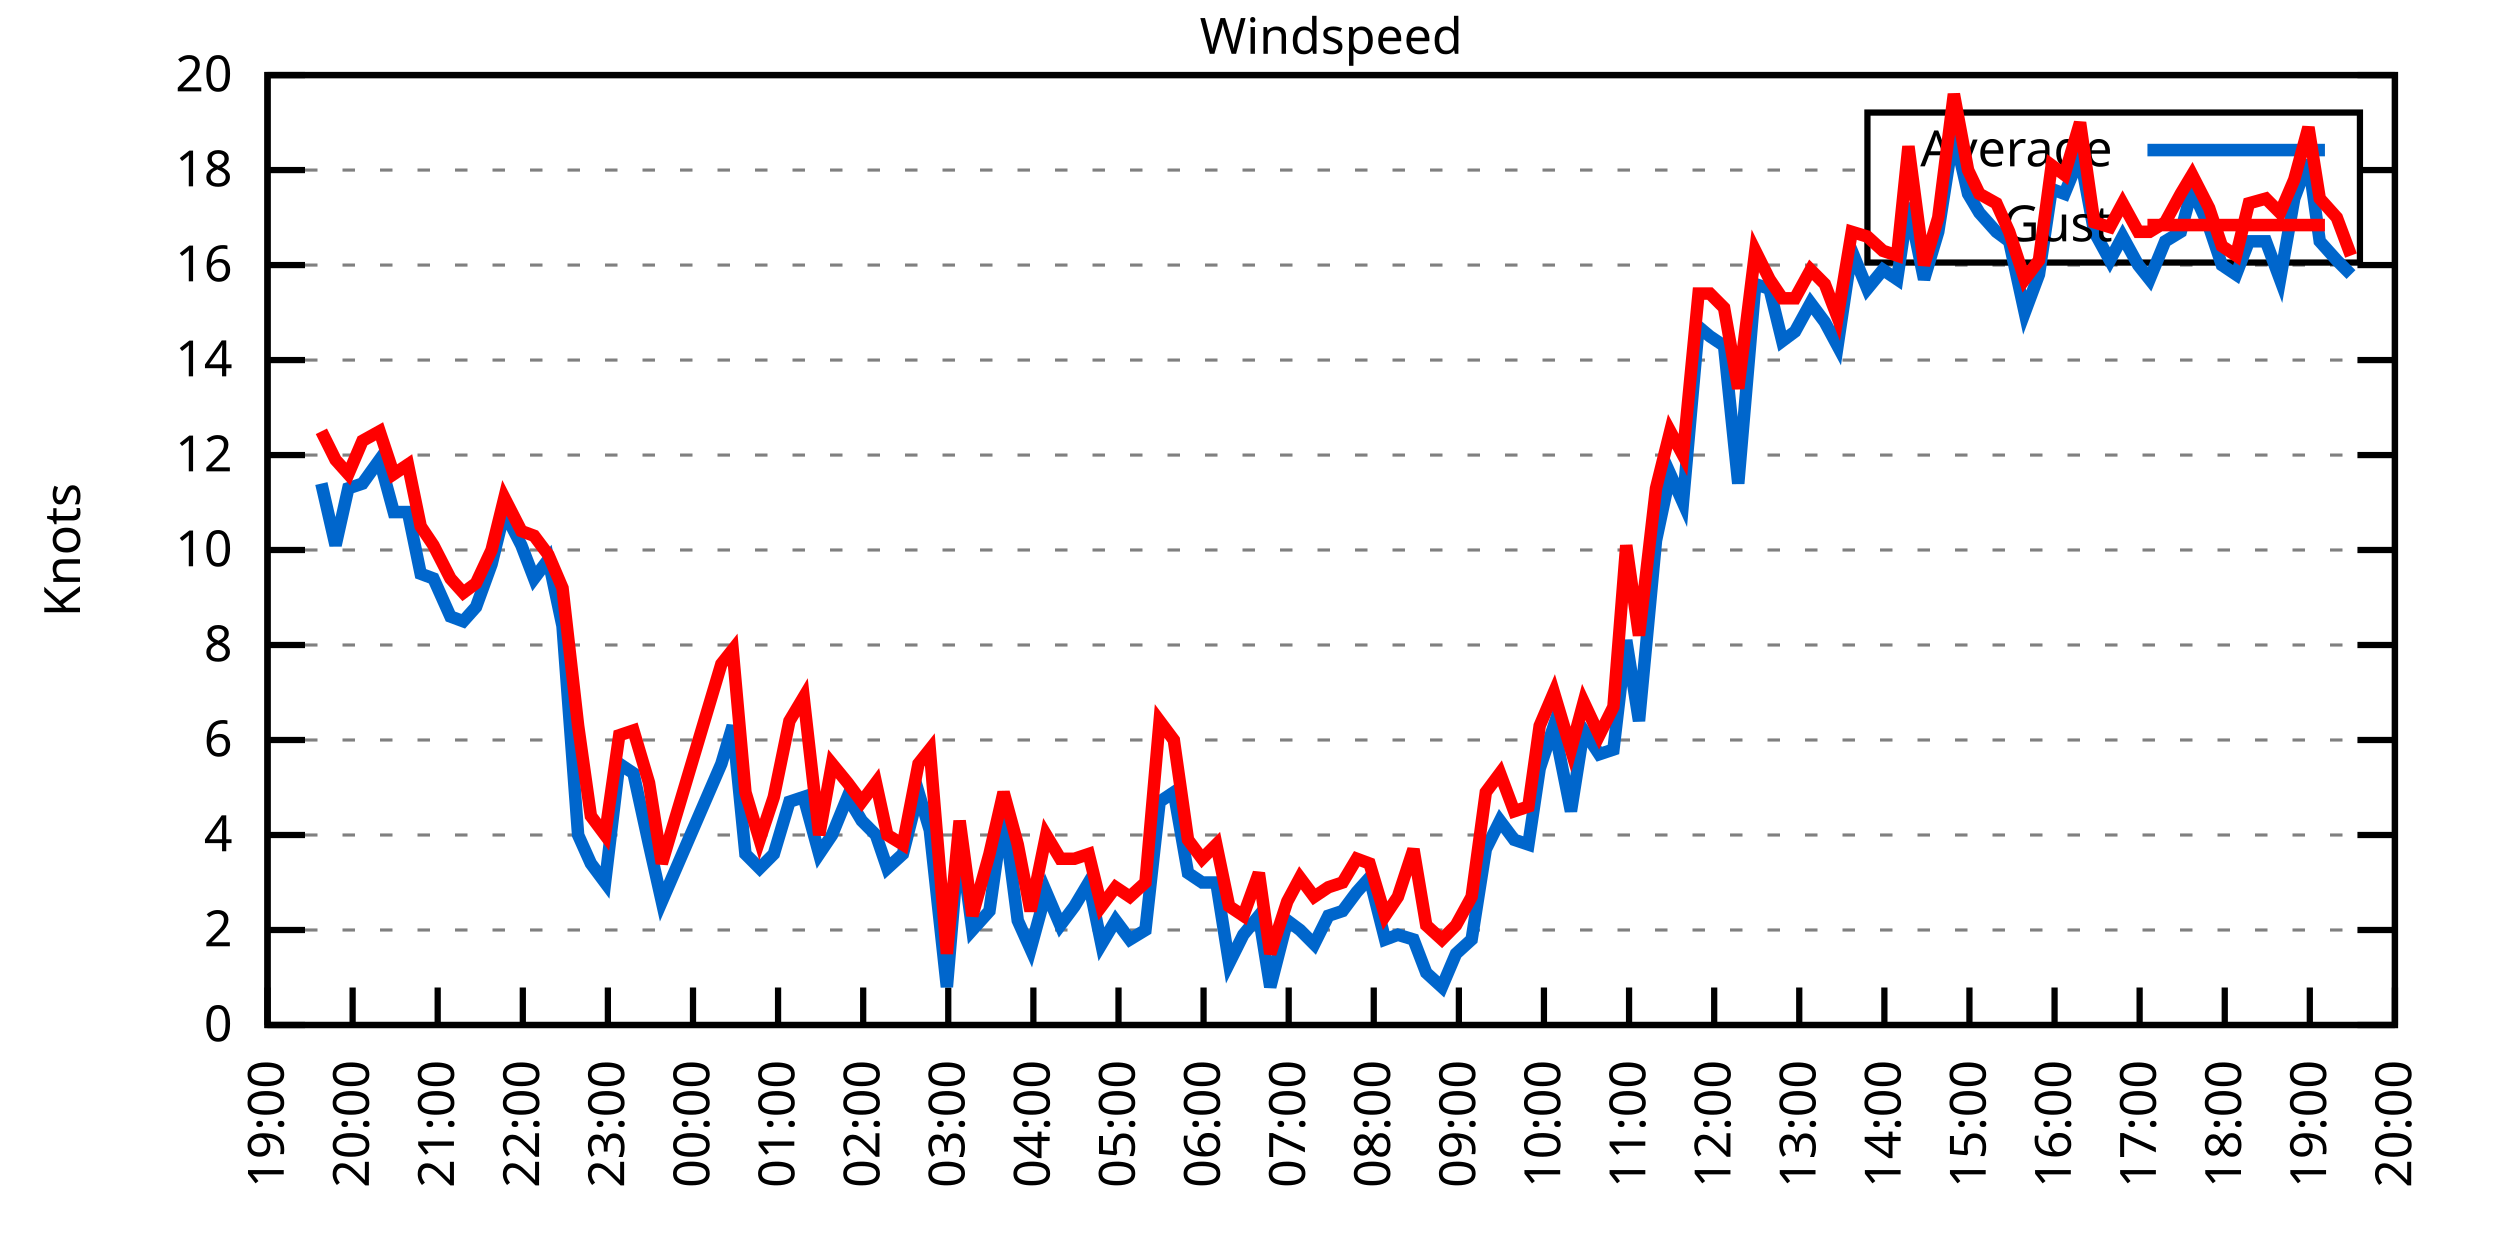
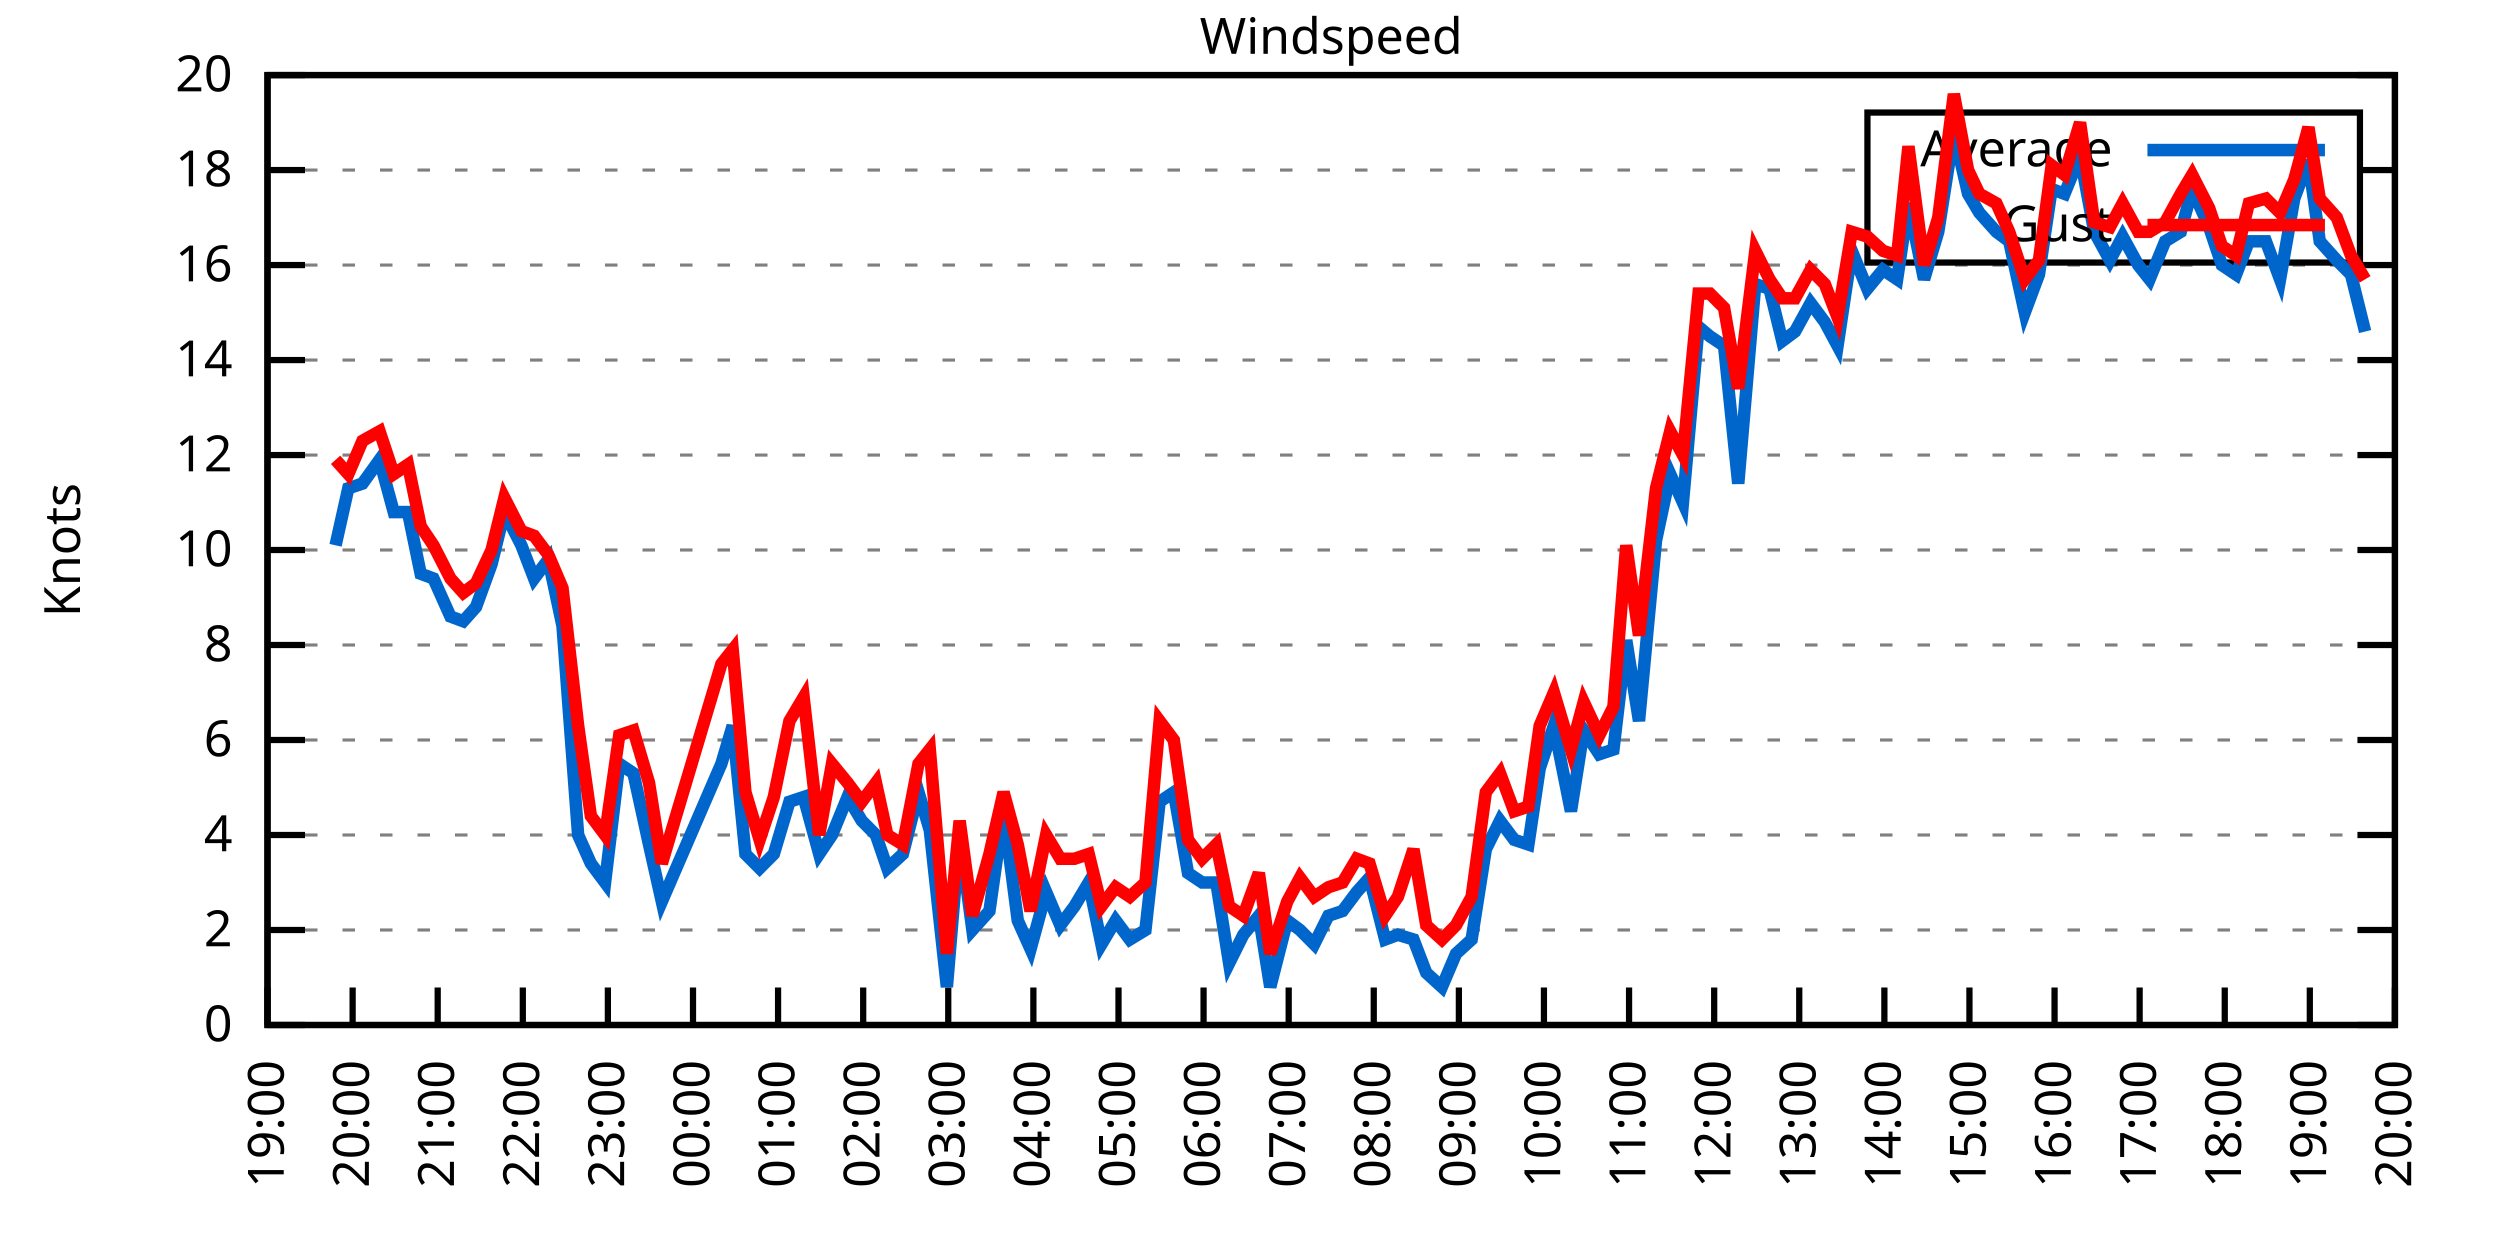
<svg xmlns="http://www.w3.org/2000/svg" xmlns:xlink="http://www.w3.org/1999/xlink" width="400" height="200" viewBox="0 0 400 200">
  <g id="gnuplot_canvas">
    <rect x="0" y="0" width="400" height="200" fill="none" />
    <defs>
      <circle id="gpDot" r="0.5" stroke-width="0.5" stroke="currentColor" />
      <path id="gpPt0" stroke-width="0.333" stroke="currentColor" d="M-1,0 h2 M0,-1 v2" />
      <path id="gpPt1" stroke-width="0.333" stroke="currentColor" d="M-1,-1 L1,1 M1,-1 L-1,1" />
      <path id="gpPt2" stroke-width="0.333" stroke="currentColor" d="M-1,0 L1,0 M0,-1 L0,1 M-1,-1 L1,1 M-1,1 L1,-1" />
      <rect id="gpPt3" stroke-width="0.333" stroke="currentColor" x="-1" y="-1" width="2" height="2" />
      <rect id="gpPt4" stroke-width="0.333" stroke="currentColor" fill="currentColor" x="-1" y="-1" width="2" height="2" />
      <circle id="gpPt5" stroke-width="0.333" stroke="currentColor" cx="0" cy="0" r="1" />
      <use xlink:href="#gpPt5" id="gpPt6" fill="currentColor" stroke="none" />
      <path id="gpPt7" stroke-width="0.333" stroke="currentColor" d="M0,-1.33 L-1.33,0.67 L1.33,0.67 z" />
      <use xlink:href="#gpPt7" id="gpPt8" fill="currentColor" stroke="none" />
      <use xlink:href="#gpPt7" id="gpPt9" stroke="currentColor" transform="rotate(180)" />
      <use xlink:href="#gpPt9" id="gpPt10" fill="currentColor" stroke="none" />
      <use xlink:href="#gpPt3" id="gpPt11" stroke="currentColor" transform="rotate(45)" />
      <use xlink:href="#gpPt11" id="gpPt12" fill="currentColor" stroke="none" />
      <path id="gpPt13" stroke-width="0.333" stroke="currentColor" d="M0,1.330 L1.265,0.411 L0.782,-1.067 L-0.782,-1.076 L-1.265,0.411 z" />
      <use xlink:href="#gpPt13" id="gpPt14" fill="currentColor" stroke="none" />
      <filter id="textbox" filterUnits="objectBoundingBox" x="0" y="0" height="1" width="1">
        <feFlood flood-color="white" flood-opacity="1" result="bgnd" />
        <feComposite in="SourceGraphic" in2="bgnd" operator="atop" />
      </filter>
      <filter id="greybox" filterUnits="objectBoundingBox" x="0" y="0" height="1" width="1">
        <feFlood flood-color="lightgrey" flood-opacity="1" result="grey" />
        <feComposite in="SourceGraphic" in2="grey" operator="atop" />
      </filter>
    </defs>
    <g fill="none" color="white" stroke="currentColor" stroke-width="1.00" stroke-linecap="butt" stroke-linejoin="miter">
</g>
    <g fill="none" color="black" stroke="currentColor" stroke-width="1.00" stroke-linecap="butt" stroke-linejoin="miter">
      <g stroke="none" shape-rendering="crispEdges">
        <polygon fill="rgb(255, 255, 255)" points="42.80,164.00 383.18,164.00 383.18,12.02 42.80,12.02 " />
      </g>
    </g>
    <g fill="none" color="black" stroke="currentColor" stroke-width="1.00" stroke-linecap="butt" stroke-linejoin="miter">
</g>
    <g fill="none" color="black" stroke="black" stroke-width="0.50" stroke-linecap="butt" stroke-linejoin="miter">
</g>
    <g fill="none" color="gray" stroke="currentColor" stroke-width="0.50" stroke-linecap="butt" stroke-linejoin="miter">
      <path stroke="gray" stroke-dasharray="2,4" class="gridline" d="M42.80,164.00 L383.19,164.00  " />
    </g>
    <g fill="none" color="gray" stroke="gray" stroke-width="1.00" stroke-linecap="butt" stroke-linejoin="miter">
</g>
    <g fill="none" color="black" stroke="currentColor" stroke-width="1.00" stroke-linecap="butt" stroke-linejoin="miter">
      <path stroke="black" d="M42.80,164.00 L48.80,164.00 M383.19,164.00 L377.19,164.00  " />
      <g transform="translate(37.20,166.60)" stroke="none" fill="black" font-family="Sans" font-size="8.00" text-anchor="end">
        <text>
          <tspan font-family="Sans"> 0</tspan>
        </text>
      </g>
    </g>
    <g fill="none" color="black" stroke="currentColor" stroke-width="1.00" stroke-linecap="butt" stroke-linejoin="miter">
</g>
    <g fill="none" color="black" stroke="black" stroke-width="0.50" stroke-linecap="butt" stroke-linejoin="miter">
</g>
    <g fill="none" color="gray" stroke="currentColor" stroke-width="0.50" stroke-linecap="butt" stroke-linejoin="miter">
      <path stroke="gray" stroke-dasharray="2,4" class="gridline" d="M42.80,148.80 L383.19,148.80  " />
    </g>
    <g fill="none" color="gray" stroke="gray" stroke-width="1.00" stroke-linecap="butt" stroke-linejoin="miter">
</g>
    <g fill="none" color="black" stroke="currentColor" stroke-width="1.00" stroke-linecap="butt" stroke-linejoin="miter">
      <path stroke="black" d="M42.80,148.80 L48.80,148.80 M383.19,148.80 L377.19,148.80  " />
      <g transform="translate(37.20,151.40)" stroke="none" fill="black" font-family="Sans" font-size="8.00" text-anchor="end">
        <text>
          <tspan font-family="Sans"> 2</tspan>
        </text>
      </g>
    </g>
    <g fill="none" color="black" stroke="currentColor" stroke-width="1.00" stroke-linecap="butt" stroke-linejoin="miter">
</g>
    <g fill="none" color="black" stroke="black" stroke-width="0.50" stroke-linecap="butt" stroke-linejoin="miter">
</g>
    <g fill="none" color="gray" stroke="currentColor" stroke-width="0.50" stroke-linecap="butt" stroke-linejoin="miter">
      <path stroke="gray" stroke-dasharray="2,4" class="gridline" d="M42.80,133.60 L383.19,133.60  " />
    </g>
    <g fill="none" color="gray" stroke="gray" stroke-width="1.00" stroke-linecap="butt" stroke-linejoin="miter">
</g>
    <g fill="none" color="black" stroke="currentColor" stroke-width="1.00" stroke-linecap="butt" stroke-linejoin="miter">
      <path stroke="black" d="M42.80,133.60 L48.80,133.60 M383.19,133.60 L377.19,133.60  " />
      <g transform="translate(37.20,136.20)" stroke="none" fill="black" font-family="Sans" font-size="8.00" text-anchor="end">
        <text>
          <tspan font-family="Sans"> 4</tspan>
        </text>
      </g>
    </g>
    <g fill="none" color="black" stroke="currentColor" stroke-width="1.00" stroke-linecap="butt" stroke-linejoin="miter">
</g>
    <g fill="none" color="black" stroke="black" stroke-width="0.50" stroke-linecap="butt" stroke-linejoin="miter">
</g>
    <g fill="none" color="gray" stroke="currentColor" stroke-width="0.50" stroke-linecap="butt" stroke-linejoin="miter">
      <path stroke="gray" stroke-dasharray="2,4" class="gridline" d="M42.80,118.40 L383.19,118.40  " />
    </g>
    <g fill="none" color="gray" stroke="gray" stroke-width="1.00" stroke-linecap="butt" stroke-linejoin="miter">
</g>
    <g fill="none" color="black" stroke="currentColor" stroke-width="1.00" stroke-linecap="butt" stroke-linejoin="miter">
      <path stroke="black" d="M42.80,118.40 L48.80,118.40 M383.19,118.40 L377.19,118.40  " />
      <g transform="translate(37.20,121.00)" stroke="none" fill="black" font-family="Sans" font-size="8.00" text-anchor="end">
        <text>
          <tspan font-family="Sans"> 6</tspan>
        </text>
      </g>
    </g>
    <g fill="none" color="black" stroke="currentColor" stroke-width="1.00" stroke-linecap="butt" stroke-linejoin="miter">
</g>
    <g fill="none" color="black" stroke="black" stroke-width="0.50" stroke-linecap="butt" stroke-linejoin="miter">
</g>
    <g fill="none" color="gray" stroke="currentColor" stroke-width="0.50" stroke-linecap="butt" stroke-linejoin="miter">
      <path stroke="gray" stroke-dasharray="2,4" class="gridline" d="M42.80,103.20 L383.19,103.20  " />
    </g>
    <g fill="none" color="gray" stroke="gray" stroke-width="1.00" stroke-linecap="butt" stroke-linejoin="miter">
</g>
    <g fill="none" color="black" stroke="currentColor" stroke-width="1.00" stroke-linecap="butt" stroke-linejoin="miter">
      <path stroke="black" d="M42.80,103.20 L48.80,103.20 M383.19,103.20 L377.19,103.20  " />
      <g transform="translate(37.20,105.80)" stroke="none" fill="black" font-family="Sans" font-size="8.00" text-anchor="end">
        <text>
          <tspan font-family="Sans"> 8</tspan>
        </text>
      </g>
    </g>
    <g fill="none" color="black" stroke="currentColor" stroke-width="1.00" stroke-linecap="butt" stroke-linejoin="miter">
</g>
    <g fill="none" color="black" stroke="black" stroke-width="0.50" stroke-linecap="butt" stroke-linejoin="miter">
</g>
    <g fill="none" color="gray" stroke="currentColor" stroke-width="0.50" stroke-linecap="butt" stroke-linejoin="miter">
      <path stroke="gray" stroke-dasharray="2,4" class="gridline" d="M42.80,88.00 L383.19,88.00  " />
    </g>
    <g fill="none" color="gray" stroke="gray" stroke-width="1.00" stroke-linecap="butt" stroke-linejoin="miter">
</g>
    <g fill="none" color="black" stroke="currentColor" stroke-width="1.00" stroke-linecap="butt" stroke-linejoin="miter">
      <path stroke="black" d="M42.80,88.00 L48.80,88.00 M383.19,88.00 L377.19,88.00  " />
      <g transform="translate(37.20,90.60)" stroke="none" fill="black" font-family="Sans" font-size="8.00" text-anchor="end">
        <text>
          <tspan font-family="Sans"> 10</tspan>
        </text>
      </g>
    </g>
    <g fill="none" color="black" stroke="currentColor" stroke-width="1.00" stroke-linecap="butt" stroke-linejoin="miter">
</g>
    <g fill="none" color="black" stroke="black" stroke-width="0.50" stroke-linecap="butt" stroke-linejoin="miter">
</g>
    <g fill="none" color="gray" stroke="currentColor" stroke-width="0.50" stroke-linecap="butt" stroke-linejoin="miter">
      <path stroke="gray" stroke-dasharray="2,4" class="gridline" d="M42.80,72.81 L383.19,72.81  " />
    </g>
    <g fill="none" color="gray" stroke="gray" stroke-width="1.00" stroke-linecap="butt" stroke-linejoin="miter">
</g>
    <g fill="none" color="black" stroke="currentColor" stroke-width="1.00" stroke-linecap="butt" stroke-linejoin="miter">
      <path stroke="black" d="M42.80,72.81 L48.80,72.81 M383.19,72.81 L377.19,72.81  " />
      <g transform="translate(37.20,75.41)" stroke="none" fill="black" font-family="Sans" font-size="8.00" text-anchor="end">
        <text>
          <tspan font-family="Sans"> 12</tspan>
        </text>
      </g>
    </g>
    <g fill="none" color="black" stroke="currentColor" stroke-width="1.00" stroke-linecap="butt" stroke-linejoin="miter">
</g>
    <g fill="none" color="black" stroke="black" stroke-width="0.50" stroke-linecap="butt" stroke-linejoin="miter">
</g>
    <g fill="none" color="gray" stroke="currentColor" stroke-width="0.50" stroke-linecap="butt" stroke-linejoin="miter">
      <path stroke="gray" stroke-dasharray="2,4" class="gridline" d="M42.80,57.61 L383.19,57.61  " />
    </g>
    <g fill="none" color="gray" stroke="gray" stroke-width="1.00" stroke-linecap="butt" stroke-linejoin="miter">
</g>
    <g fill="none" color="black" stroke="currentColor" stroke-width="1.00" stroke-linecap="butt" stroke-linejoin="miter">
      <path stroke="black" d="M42.80,57.61 L48.80,57.61 M383.19,57.61 L377.19,57.61  " />
      <g transform="translate(37.20,60.21)" stroke="none" fill="black" font-family="Sans" font-size="8.00" text-anchor="end">
        <text>
          <tspan font-family="Sans"> 14</tspan>
        </text>
      </g>
    </g>
    <g fill="none" color="black" stroke="currentColor" stroke-width="1.00" stroke-linecap="butt" stroke-linejoin="miter">
</g>
    <g fill="none" color="black" stroke="black" stroke-width="0.50" stroke-linecap="butt" stroke-linejoin="miter">
</g>
    <g fill="none" color="gray" stroke="currentColor" stroke-width="0.50" stroke-linecap="butt" stroke-linejoin="miter">
      <path stroke="gray" stroke-dasharray="2,4" class="gridline" d="M42.80,42.41 L383.19,42.41  " />
    </g>
    <g fill="none" color="gray" stroke="gray" stroke-width="1.00" stroke-linecap="butt" stroke-linejoin="miter">
</g>
    <g fill="none" color="black" stroke="currentColor" stroke-width="1.00" stroke-linecap="butt" stroke-linejoin="miter">
      <path stroke="black" d="M42.80,42.41 L48.80,42.41 M383.19,42.41 L377.19,42.41  " />
      <g transform="translate(37.20,45.01)" stroke="none" fill="black" font-family="Sans" font-size="8.00" text-anchor="end">
        <text>
          <tspan font-family="Sans"> 16</tspan>
        </text>
      </g>
    </g>
    <g fill="none" color="black" stroke="currentColor" stroke-width="1.00" stroke-linecap="butt" stroke-linejoin="miter">
</g>
    <g fill="none" color="black" stroke="black" stroke-width="0.50" stroke-linecap="butt" stroke-linejoin="miter">
</g>
    <g fill="none" color="gray" stroke="currentColor" stroke-width="0.50" stroke-linecap="butt" stroke-linejoin="miter">
      <path stroke="gray" stroke-dasharray="2,4" class="gridline" d="M42.80,27.21 L298.79,27.21 M377.59,27.21 L383.19,27.21  " />
    </g>
    <g fill="none" color="gray" stroke="gray" stroke-width="1.00" stroke-linecap="butt" stroke-linejoin="miter">
</g>
    <g fill="none" color="black" stroke="currentColor" stroke-width="1.00" stroke-linecap="butt" stroke-linejoin="miter">
      <path stroke="black" d="M42.80,27.21 L48.80,27.21 M383.19,27.21 L377.19,27.21  " />
      <g transform="translate(37.20,29.81)" stroke="none" fill="black" font-family="Sans" font-size="8.00" text-anchor="end">
        <text>
          <tspan font-family="Sans"> 18</tspan>
        </text>
      </g>
    </g>
    <g fill="none" color="black" stroke="currentColor" stroke-width="1.00" stroke-linecap="butt" stroke-linejoin="miter">
</g>
    <g fill="none" color="black" stroke="black" stroke-width="0.50" stroke-linecap="butt" stroke-linejoin="miter">
</g>
    <g fill="none" color="gray" stroke="currentColor" stroke-width="0.50" stroke-linecap="butt" stroke-linejoin="miter">
      <path stroke="gray" stroke-dasharray="2,4" class="gridline" d="M42.80,12.01 L383.19,12.01  " />
    </g>
    <g fill="none" color="gray" stroke="gray" stroke-width="1.00" stroke-linecap="butt" stroke-linejoin="miter">
</g>
    <g fill="none" color="black" stroke="currentColor" stroke-width="1.00" stroke-linecap="butt" stroke-linejoin="miter">
      <path stroke="black" d="M42.80,12.01 L48.80,12.01 M383.19,12.01 L377.19,12.01  " />
      <g transform="translate(37.20,14.61)" stroke="none" fill="black" font-family="Sans" font-size="8.00" text-anchor="end">
        <text>
          <tspan font-family="Sans"> 20</tspan>
        </text>
      </g>
    </g>
    <g fill="none" color="black" stroke="currentColor" stroke-width="1.00" stroke-linecap="butt" stroke-linejoin="miter">
      <path stroke="black" d="M42.80,164.00 L42.80,158.00  " />
      <g transform="translate(45.40,169.60) rotate(270.00)" stroke="none" fill="black" font-family="Sans" font-size="8.00" text-anchor="end">
        <text>
          <tspan font-family="Sans">19:00</tspan>
        </text>
      </g>
    </g>
    <g fill="none" color="black" stroke="currentColor" stroke-width="1.00" stroke-linecap="butt" stroke-linejoin="miter">
      <path stroke="black" d="M56.42,164.00 L56.42,158.00  " />
      <g transform="translate(59.02,169.60) rotate(270.00)" stroke="none" fill="black" font-family="Sans" font-size="8.00" text-anchor="end">
        <text>
          <tspan font-family="Sans">20:00</tspan>
        </text>
      </g>
    </g>
    <g fill="none" color="black" stroke="currentColor" stroke-width="1.00" stroke-linecap="butt" stroke-linejoin="miter">
      <path stroke="black" d="M70.03,164.00 L70.03,158.00  " />
      <g transform="translate(72.63,169.60) rotate(270.00)" stroke="none" fill="black" font-family="Sans" font-size="8.00" text-anchor="end">
        <text>
          <tspan font-family="Sans">21:00</tspan>
        </text>
      </g>
    </g>
    <g fill="none" color="black" stroke="currentColor" stroke-width="1.00" stroke-linecap="butt" stroke-linejoin="miter">
      <path stroke="black" d="M83.65,164.00 L83.65,158.00  " />
      <g transform="translate(86.25,169.60) rotate(270.00)" stroke="none" fill="black" font-family="Sans" font-size="8.00" text-anchor="end">
        <text>
          <tspan font-family="Sans">22:00</tspan>
        </text>
      </g>
    </g>
    <g fill="none" color="black" stroke="currentColor" stroke-width="1.00" stroke-linecap="butt" stroke-linejoin="miter">
      <path stroke="black" d="M97.26,164.00 L97.26,158.00  " />
      <g transform="translate(99.86,169.60) rotate(270.00)" stroke="none" fill="black" font-family="Sans" font-size="8.00" text-anchor="end">
        <text>
          <tspan font-family="Sans">23:00</tspan>
        </text>
      </g>
    </g>
    <g fill="none" color="black" stroke="currentColor" stroke-width="1.00" stroke-linecap="butt" stroke-linejoin="miter">
      <path stroke="black" d="M110.88,164.00 L110.88,158.00  " />
      <g transform="translate(113.48,169.60) rotate(270.00)" stroke="none" fill="black" font-family="Sans" font-size="8.00" text-anchor="end">
        <text>
          <tspan font-family="Sans">00:00</tspan>
        </text>
      </g>
    </g>
    <g fill="none" color="black" stroke="currentColor" stroke-width="1.00" stroke-linecap="butt" stroke-linejoin="miter">
      <path stroke="black" d="M124.49,164.00 L124.49,158.00  " />
      <g transform="translate(127.09,169.60) rotate(270.00)" stroke="none" fill="black" font-family="Sans" font-size="8.00" text-anchor="end">
        <text>
          <tspan font-family="Sans">01:00</tspan>
        </text>
      </g>
    </g>
    <g fill="none" color="black" stroke="currentColor" stroke-width="1.00" stroke-linecap="butt" stroke-linejoin="miter">
      <path stroke="black" d="M138.11,164.00 L138.11,158.00  " />
      <g transform="translate(140.71,169.60) rotate(270.00)" stroke="none" fill="black" font-family="Sans" font-size="8.00" text-anchor="end">
        <text>
          <tspan font-family="Sans">02:00</tspan>
        </text>
      </g>
    </g>
    <g fill="none" color="black" stroke="currentColor" stroke-width="1.00" stroke-linecap="butt" stroke-linejoin="miter">
      <path stroke="black" d="M151.72,164.00 L151.72,158.00  " />
      <g transform="translate(154.32,169.60) rotate(270.00)" stroke="none" fill="black" font-family="Sans" font-size="8.00" text-anchor="end">
        <text>
          <tspan font-family="Sans">03:00</tspan>
        </text>
      </g>
    </g>
    <g fill="none" color="black" stroke="currentColor" stroke-width="1.00" stroke-linecap="butt" stroke-linejoin="miter">
      <path stroke="black" d="M165.34,164.00 L165.34,158.00  " />
      <g transform="translate(167.94,169.60) rotate(270.00)" stroke="none" fill="black" font-family="Sans" font-size="8.00" text-anchor="end">
        <text>
          <tspan font-family="Sans">04:00</tspan>
        </text>
      </g>
    </g>
    <g fill="none" color="black" stroke="currentColor" stroke-width="1.00" stroke-linecap="butt" stroke-linejoin="miter">
      <path stroke="black" d="M178.96,164.00 L178.96,158.00  " />
      <g transform="translate(181.56,169.60) rotate(270.00)" stroke="none" fill="black" font-family="Sans" font-size="8.00" text-anchor="end">
        <text>
          <tspan font-family="Sans">05:00</tspan>
        </text>
      </g>
    </g>
    <g fill="none" color="black" stroke="currentColor" stroke-width="1.00" stroke-linecap="butt" stroke-linejoin="miter">
      <path stroke="black" d="M192.57,164.00 L192.57,158.00  " />
      <g transform="translate(195.17,169.60) rotate(270.00)" stroke="none" fill="black" font-family="Sans" font-size="8.00" text-anchor="end">
        <text>
          <tspan font-family="Sans">06:00</tspan>
        </text>
      </g>
    </g>
    <g fill="none" color="black" stroke="currentColor" stroke-width="1.00" stroke-linecap="butt" stroke-linejoin="miter">
      <path stroke="black" d="M206.19,164.00 L206.19,158.00  " />
      <g transform="translate(208.79,169.60) rotate(270.00)" stroke="none" fill="black" font-family="Sans" font-size="8.00" text-anchor="end">
        <text>
          <tspan font-family="Sans">07:00</tspan>
        </text>
      </g>
    </g>
    <g fill="none" color="black" stroke="currentColor" stroke-width="1.00" stroke-linecap="butt" stroke-linejoin="miter">
      <path stroke="black" d="M219.80,164.00 L219.80,158.00  " />
      <g transform="translate(222.40,169.60) rotate(270.00)" stroke="none" fill="black" font-family="Sans" font-size="8.00" text-anchor="end">
        <text>
          <tspan font-family="Sans">08:00</tspan>
        </text>
      </g>
    </g>
    <g fill="none" color="black" stroke="currentColor" stroke-width="1.00" stroke-linecap="butt" stroke-linejoin="miter">
      <path stroke="black" d="M233.42,164.00 L233.42,158.00  " />
      <g transform="translate(236.02,169.60) rotate(270.00)" stroke="none" fill="black" font-family="Sans" font-size="8.00" text-anchor="end">
        <text>
          <tspan font-family="Sans">09:00</tspan>
        </text>
      </g>
    </g>
    <g fill="none" color="black" stroke="currentColor" stroke-width="1.00" stroke-linecap="butt" stroke-linejoin="miter">
      <path stroke="black" d="M247.03,164.00 L247.03,158.00  " />
      <g transform="translate(249.63,169.60) rotate(270.00)" stroke="none" fill="black" font-family="Sans" font-size="8.00" text-anchor="end">
        <text>
          <tspan font-family="Sans">10:00</tspan>
        </text>
      </g>
    </g>
    <g fill="none" color="black" stroke="currentColor" stroke-width="1.00" stroke-linecap="butt" stroke-linejoin="miter">
      <path stroke="black" d="M260.65,164.00 L260.65,158.00  " />
      <g transform="translate(263.25,169.60) rotate(270.00)" stroke="none" fill="black" font-family="Sans" font-size="8.00" text-anchor="end">
        <text>
          <tspan font-family="Sans">11:00</tspan>
        </text>
      </g>
    </g>
    <g fill="none" color="black" stroke="currentColor" stroke-width="1.00" stroke-linecap="butt" stroke-linejoin="miter">
      <path stroke="black" d="M274.27,164.00 L274.27,158.00  " />
      <g transform="translate(276.87,169.60) rotate(270.00)" stroke="none" fill="black" font-family="Sans" font-size="8.00" text-anchor="end">
        <text>
          <tspan font-family="Sans">12:00</tspan>
        </text>
      </g>
    </g>
    <g fill="none" color="black" stroke="currentColor" stroke-width="1.00" stroke-linecap="butt" stroke-linejoin="miter">
      <path stroke="black" d="M287.88,164.00 L287.88,158.00  " />
      <g transform="translate(290.48,169.60) rotate(270.00)" stroke="none" fill="black" font-family="Sans" font-size="8.00" text-anchor="end">
        <text>
          <tspan font-family="Sans">13:00</tspan>
        </text>
      </g>
    </g>
    <g fill="none" color="black" stroke="currentColor" stroke-width="1.00" stroke-linecap="butt" stroke-linejoin="miter">
      <path stroke="black" d="M301.50,164.00 L301.50,158.00  " />
      <g transform="translate(304.10,169.60) rotate(270.00)" stroke="none" fill="black" font-family="Sans" font-size="8.00" text-anchor="end">
        <text>
          <tspan font-family="Sans">14:00</tspan>
        </text>
      </g>
    </g>
    <g fill="none" color="black" stroke="currentColor" stroke-width="1.00" stroke-linecap="butt" stroke-linejoin="miter">
      <path stroke="black" d="M315.11,164.00 L315.11,158.00  " />
      <g transform="translate(317.71,169.60) rotate(270.00)" stroke="none" fill="black" font-family="Sans" font-size="8.00" text-anchor="end">
        <text>
          <tspan font-family="Sans">15:00</tspan>
        </text>
      </g>
    </g>
    <g fill="none" color="black" stroke="currentColor" stroke-width="1.00" stroke-linecap="butt" stroke-linejoin="miter">
      <path stroke="black" d="M328.73,164.00 L328.73,158.00  " />
      <g transform="translate(331.33,169.60) rotate(270.00)" stroke="none" fill="black" font-family="Sans" font-size="8.00" text-anchor="end">
        <text>
          <tspan font-family="Sans">16:00</tspan>
        </text>
      </g>
    </g>
    <g fill="none" color="black" stroke="currentColor" stroke-width="1.00" stroke-linecap="butt" stroke-linejoin="miter">
      <path stroke="black" d="M342.34,164.00 L342.34,158.00  " />
      <g transform="translate(344.94,169.60) rotate(270.00)" stroke="none" fill="black" font-family="Sans" font-size="8.00" text-anchor="end">
        <text>
          <tspan font-family="Sans">17:00</tspan>
        </text>
      </g>
    </g>
    <g fill="none" color="black" stroke="currentColor" stroke-width="1.00" stroke-linecap="butt" stroke-linejoin="miter">
      <path stroke="black" d="M355.96,164.00 L355.96,158.00  " />
      <g transform="translate(358.56,169.60) rotate(270.00)" stroke="none" fill="black" font-family="Sans" font-size="8.00" text-anchor="end">
        <text>
          <tspan font-family="Sans">18:00</tspan>
        </text>
      </g>
    </g>
    <g fill="none" color="black" stroke="currentColor" stroke-width="1.00" stroke-linecap="butt" stroke-linejoin="miter">
      <path stroke="black" d="M369.57,164.00 L369.57,158.00  " />
      <g transform="translate(372.17,169.60) rotate(270.00)" stroke="none" fill="black" font-family="Sans" font-size="8.00" text-anchor="end">
        <text>
          <tspan font-family="Sans">19:00</tspan>
        </text>
      </g>
    </g>
    <g fill="none" color="black" stroke="currentColor" stroke-width="1.00" stroke-linecap="butt" stroke-linejoin="miter">
      <path stroke="black" d="M383.19,164.00 L383.19,158.00  " />
      <g transform="translate(385.79,169.60) rotate(270.00)" stroke="none" fill="black" font-family="Sans" font-size="8.00" text-anchor="end">
        <text>
          <tspan font-family="Sans">20:00</tspan>
        </text>
      </g>
    </g>
    <g fill="none" color="black" stroke="currentColor" stroke-width="1.00" stroke-linecap="butt" stroke-linejoin="miter">
</g>
    <g fill="none" color="black" stroke="currentColor" stroke-width="1.00" stroke-linecap="butt" stroke-linejoin="miter">
      <path stroke="black" d="M42.80,12.01 L42.80,164.00 L383.19,164.00 L383.19,12.01 L42.80,12.01 Z  " />
    </g>
    <g fill="none" color="black" stroke="currentColor" stroke-width="1.00" stroke-linecap="butt" stroke-linejoin="miter">
</g>
    <g fill="none" color="black" stroke="currentColor" stroke-width="1.00" stroke-linecap="butt" stroke-linejoin="miter">
      <path stroke="black" d="M298.79,42.01 L298.79,18.01 L377.59,18.01 L377.59,42.01 L298.79,42.01 Z  " />
    </g>
    <g id="Windspeed_plot_1">
      <g fill="none" color="white" stroke="black" stroke-width="2.00" stroke-linecap="butt" stroke-linejoin="miter">
</g>
      <g fill="none" color="black" stroke="currentColor" stroke-width="2.00" stroke-linecap="butt" stroke-linejoin="miter">
        <g transform="translate(337.99,26.61)" stroke="none" fill="black" font-family="Sans" font-size="8.00" text-anchor="end">
          <text>
            <tspan font-family="Sans">Average</tspan>
          </text>
        </g>
      </g>
      <g fill="none" color="black" stroke="currentColor" stroke-width="2.00" stroke-linecap="butt" stroke-linejoin="miter">
-         <path stroke="rgb(  0, 102, 204)" d="M343.59,24.01 L371.99,24.01 M51.42,77.37 L53.69,87.25 L55.73,78.13 L58.00,77.37 L60.73,73.57 L63.00,81.93   L65.27,81.93 L67.31,91.80 L69.35,92.56 L72.07,98.64 L74.12,99.40 L76.16,97.12 L78.65,90.28 L80.70,81.93   L83.42,87.25 L85.46,92.56 L87.73,89.52 L90.00,100.16 L92.50,133.60 L94.54,138.16 L96.81,141.20 L99.08,122.20   L101.35,123.72 L103.84,135.12 L105.89,144.24 L115.42,122.20 L117.23,116.12 L119.27,136.64 L121.54,138.92 L123.81,136.64   L126.31,128.28 L128.58,127.52 L131.07,136.64 L133.12,133.60 L135.61,127.52 L137.88,131.32 L140.15,133.60 L141.97,138.92   L144.46,136.64 L146.96,126.76 L148.77,132.84 L151.50,157.92 L153.54,133.60 L155.58,148.80 L158.31,145.76 L160.57,129.80   L162.84,147.28 L164.89,151.84 L167.38,142.72 L169.65,148.04 L171.92,145.00 L174.19,141.20 L176.23,151.08 L178.50,147.28   L180.77,150.32 L183.27,148.80 L185.54,128.28 L187.81,126.76 L190.08,139.68 L192.34,141.20 L194.61,141.20 L196.66,154.12   L198.93,149.56 L201.42,146.52 L203.24,157.92 L205.96,147.28 L208.00,148.80 L210.27,151.08 L212.54,146.52 L214.81,145.76   L217.08,142.72 L219.12,140.44 L221.62,150.32 L223.66,149.56 L226.16,150.32 L228.20,155.64 L230.70,157.92 L232.96,152.60   L235.46,150.32 L237.73,135.88 L240.00,131.32 L242.27,134.36 L244.54,135.12 L246.35,122.96 L248.62,116.12 L251.35,129.80   L253.39,116.88 L255.88,120.68 L258.15,119.92 L260.20,102.44 L262.24,115.36 L264.96,86.49 L267.23,75.85 L269.27,80.41   L271.77,52.29 L273.58,53.81 L275.85,55.33 L278.12,77.37 L280.85,45.45 L283.12,46.21 L285.16,54.57 L287.20,53.05   L289.70,48.49 L291.97,51.53 L294.01,55.33 L296.28,40.13 L298.77,46.21 L301.27,43.17 L303.54,44.69 L305.35,32.53   L307.85,44.69 L310.12,37.09 L312.62,21.13 L314.89,31.01 L316.70,34.05 L319.42,37.09 L321.47,38.61 L323.96,50.01   L326.23,43.93 L328.27,30.25 L330.32,31.01 L332.81,24.93 L335.08,37.09 L337.58,41.65 L339.62,37.85 L342.12,42.41   L343.93,44.69 L346.43,38.61 L348.92,37.09 L350.74,30.25 L353.46,36.33 L355.50,42.41 L357.77,43.93 L359.82,38.61   L362.54,38.61 L364.81,44.69 L367.08,31.77 L369.35,25.69 L371.16,38.61 L373.89,41.65 L376.16,43.93  " />
+         <path stroke="rgb(  0, 102, 204)" d="M343.59,24.01 L371.99,24.01 M53.69,87.25 L55.73,78.13 L58.00,77.37 L60.73,73.57 L63.00,81.93 L65.27,81.93   L67.31,91.80 L69.35,92.56 L72.07,98.64 L74.12,99.40 L76.16,97.12 L78.65,90.28 L80.70,81.93 L83.42,87.25   L85.46,92.56 L87.73,89.52 L90.00,100.16 L92.50,133.60 L94.54,138.16 L96.81,141.20 L99.08,122.20 L101.35,123.72   L103.84,135.12 L105.89,144.24 L115.42,122.20 L117.23,116.12 L119.27,136.64 L121.54,138.92 L123.81,136.64 L126.31,128.28   L128.58,127.52 L131.07,136.64 L133.12,133.60 L135.61,127.52 L137.88,131.32 L140.15,133.60 L141.97,138.92 L144.46,136.64   L146.96,126.76 L148.77,132.84 L151.50,157.92 L153.54,133.60 L155.58,148.80 L158.31,145.76 L160.57,129.80 L162.84,147.28   L164.89,151.84 L167.38,142.72 L169.65,148.04 L171.92,145.00 L174.19,141.20 L176.23,151.08 L178.50,147.28 L180.77,150.32   L183.27,148.80 L185.54,128.28 L187.81,126.76 L190.08,139.68 L192.34,141.20 L194.61,141.20 L196.66,154.12 L198.93,149.56   L201.42,146.52 L203.24,157.92 L205.96,147.28 L208.00,148.80 L210.27,151.08 L212.54,146.52 L214.81,145.76 L217.08,142.72   L219.12,140.44 L221.62,150.32 L223.66,149.56 L226.16,150.32 L228.20,155.64 L230.70,157.92 L232.96,152.60 L235.46,150.32   L237.73,135.88 L240.00,131.32 L242.27,134.36 L244.54,135.12 L246.35,122.96 L248.62,116.12 L251.35,129.80 L253.39,116.88   L255.88,120.68 L258.15,119.92 L260.20,102.44 L262.24,115.36 L264.96,86.49 L267.23,75.85 L269.27,80.41 L271.77,52.29   L273.58,53.81 L275.85,55.33 L278.12,77.37 L280.85,45.45 L283.12,46.21 L285.16,54.57 L287.20,53.05 L289.70,48.49   L291.97,51.53 L294.01,55.33 L296.28,40.13 L298.77,46.21 L301.27,43.17 L303.54,44.69 L305.35,32.53 L307.85,44.69   L310.12,37.09 L312.62,21.13 L314.89,31.01 L316.70,34.05 L319.42,37.09 L321.47,38.61 L323.96,50.01 L326.23,43.93   L328.27,30.25 L330.32,31.01 L332.81,24.93 L335.08,37.09 L337.58,41.65 L339.62,37.85 L342.12,42.41 L343.93,44.69   L346.43,38.61 L348.92,37.09 L350.74,30.25 L353.46,36.33 L355.50,42.41 L357.77,43.93 L359.82,38.61 L362.54,38.61   L364.81,44.69 L367.08,31.77 L369.35,25.69 L371.16,38.61 L373.89,41.65 L376.16,43.93 L378.42,53.05  " />
      </g>
    </g>
    <g id="Windspeed_plot_2">
      <g fill="none" color="black" stroke="currentColor" stroke-width="2.00" stroke-linecap="butt" stroke-linejoin="miter">
        <g transform="translate(337.99,38.61)" stroke="none" fill="black" font-family="Sans" font-size="8.00" text-anchor="end">
          <text>
            <tspan font-family="Sans">Gust</tspan>
          </text>
        </g>
      </g>
      <g fill="none" color="black" stroke="currentColor" stroke-width="2.00" stroke-linecap="butt" stroke-linejoin="miter">
-         <path stroke="rgb(255,   0,   0)" d="M343.59,36.01 L371.99,36.01 M51.42,69.01 L53.69,73.57 L55.73,75.85 L58.00,70.53 L60.73,69.01 L63.00,75.85   L65.27,74.33 L67.31,84.21 L69.35,87.25 L72.07,92.56 L74.12,94.84 L76.16,93.32 L78.65,88.00 L80.70,79.65   L83.42,84.97 L85.46,85.73 L87.73,88.76 L90.00,94.08 L92.50,116.12 L94.54,130.56 L96.81,133.60 L99.08,117.64   L101.35,116.88 L103.84,125.24 L105.89,138.16 L115.42,106.24 L117.23,103.96 L119.27,126.76 L121.54,134.36 L123.81,127.52   L126.31,115.36 L128.58,111.56 L131.07,133.60 L133.12,122.20 L135.61,125.24 L137.88,128.28 L140.15,125.24 L141.97,133.60   L144.46,135.12 L146.96,122.20 L148.77,119.92 L151.50,152.60 L153.54,131.32 L155.58,146.52 L158.31,136.64 L160.57,126.76   L162.84,135.12 L164.89,145.76 L167.38,133.60 L169.65,137.40 L171.92,137.40 L174.19,136.64 L176.23,145.00 L178.50,141.96   L180.77,143.48 L183.27,141.20 L185.54,115.36 L187.81,118.40 L190.08,134.36 L192.34,137.40 L194.61,135.12 L196.66,145.00   L198.93,146.52 L201.42,139.68 L203.24,152.60 L205.96,144.24 L208.00,140.44 L210.27,143.48 L212.54,141.96 L214.81,141.20   L217.08,137.40 L219.12,138.16 L221.62,146.52 L223.66,143.48 L226.16,135.88 L228.20,148.04 L230.70,150.32 L232.96,148.04   L235.46,143.48 L237.73,126.76 L240.00,123.72 L242.27,129.80 L244.54,129.04 L246.35,116.12 L248.62,110.80 L251.35,119.92   L253.39,112.32 L255.88,117.64 L258.15,113.08 L260.20,87.25 L262.24,101.68 L264.96,78.13 L267.23,69.01 L269.27,72.81   L271.77,46.97 L273.58,46.97 L275.85,49.25 L278.12,62.17 L280.85,40.13 L283.12,44.69 L285.16,47.73 L287.20,47.73   L289.70,43.17 L291.97,45.45 L294.01,50.77 L296.28,37.09 L298.77,37.85 L301.27,40.13 L303.54,40.89 L305.35,23.41   L307.85,42.41 L310.12,34.81 L312.62,15.05 L314.89,27.21 L316.70,31.01 L319.42,32.53 L321.47,37.09 L323.96,44.69   L326.23,41.65 L328.27,26.45 L330.32,27.97 L332.81,19.61 L335.08,35.57 L337.58,36.33 L339.62,32.53 L342.12,37.09   L343.93,37.09 L346.43,35.57 L348.92,31.01 L350.74,27.97 L353.46,33.29 L355.50,39.37 L357.77,40.89 L359.82,32.53   L362.54,31.77 L364.81,34.05 L367.08,28.73 L369.35,20.37 L371.16,31.77 L373.89,34.81 L376.16,40.89  " />
+         <path stroke="rgb(255,   0,   0)" d="M343.59,36.01 L371.99,36.01 M53.69,73.57 L55.73,75.85 L58.00,70.53 L60.73,69.01 L63.00,75.85 L65.27,74.33   L67.31,84.21 L69.35,87.25 L72.07,92.56 L74.12,94.84 L76.16,93.32 L78.65,88.00 L80.70,79.65 L83.42,84.97   L85.46,85.73 L87.73,88.76 L90.00,94.08 L92.50,116.12 L94.54,130.56 L96.81,133.60 L99.08,117.64 L101.35,116.88   L103.84,125.24 L105.89,138.16 L115.42,106.24 L117.23,103.96 L119.27,126.76 L121.54,134.36 L123.81,127.52 L126.31,115.36   L128.58,111.56 L131.07,133.60 L133.12,122.20 L135.61,125.24 L137.88,128.28 L140.15,125.24 L141.97,133.60 L144.46,135.12   L146.96,122.20 L148.77,119.92 L151.50,152.60 L153.54,131.32 L155.58,146.52 L158.31,136.64 L160.57,126.76 L162.84,135.12   L164.89,145.76 L167.38,133.60 L169.65,137.40 L171.92,137.40 L174.19,136.64 L176.23,145.00 L178.50,141.96 L180.77,143.48   L183.27,141.20 L185.54,115.36 L187.81,118.40 L190.08,134.36 L192.34,137.40 L194.61,135.12 L196.66,145.00 L198.93,146.52   L201.42,139.68 L203.24,152.60 L205.96,144.24 L208.00,140.44 L210.27,143.48 L212.54,141.96 L214.81,141.20 L217.08,137.40   L219.12,138.16 L221.62,146.52 L223.66,143.48 L226.16,135.88 L228.20,148.04 L230.70,150.32 L232.96,148.04 L235.46,143.48   L237.73,126.76 L240.00,123.72 L242.27,129.80 L244.54,129.04 L246.35,116.12 L248.62,110.80 L251.35,119.92 L253.39,112.32   L255.88,117.64 L258.15,113.08 L260.20,87.25 L262.24,101.68 L264.96,78.13 L267.23,69.01 L269.27,72.81 L271.77,46.97   L273.58,46.97 L275.85,49.25 L278.12,62.17 L280.85,40.13 L283.12,44.69 L285.16,47.73 L287.20,47.73 L289.70,43.17   L291.97,45.45 L294.01,50.77 L296.28,37.09 L298.77,37.85 L301.27,40.13 L303.54,40.89 L305.35,23.41 L307.85,42.41   L310.12,34.81 L312.62,15.05 L314.89,27.21 L316.70,31.01 L319.42,32.53 L321.47,37.09 L323.96,44.69 L326.23,41.65   L328.27,26.45 L330.32,27.97 L332.81,19.61 L335.08,35.57 L337.58,36.33 L339.62,32.53 L342.12,37.09 L343.93,37.09   L346.43,35.57 L348.92,31.01 L350.74,27.97 L353.46,33.29 L355.50,39.37 L357.77,40.89 L359.82,32.53 L362.54,31.77   L364.81,34.05 L367.08,28.73 L369.35,20.37 L371.16,31.77 L373.89,34.81 L376.16,40.89 L378.42,44.69  " />
      </g>
    </g>
    <g fill="none" color="black" stroke="currentColor" stroke-width="2.00" stroke-linecap="butt" stroke-linejoin="miter">
</g>
    <g fill="none" color="black" stroke="black" stroke-width="1.00" stroke-linecap="butt" stroke-linejoin="miter">
</g>
    <g fill="none" color="black" stroke="currentColor" stroke-width="1.00" stroke-linecap="butt" stroke-linejoin="miter">
      <path stroke="black" d="M42.80,12.01 L42.80,164.00 L383.19,164.00 L383.19,12.01 L42.80,12.01 Z  " />
      <g transform="translate(12.80,88.01) rotate(270.00)" stroke="none" fill="black" font-family="Sans" font-size="8.00" text-anchor="middle">
        <text>
          <tspan font-family="Sans">Knots</tspan>
        </text>
      </g>
    </g>
    <g fill="none" color="black" stroke="currentColor" stroke-width="1.00" stroke-linecap="butt" stroke-linejoin="miter">
</g>
    <g fill="none" color="black" stroke="currentColor" stroke-width="1.00" stroke-linecap="butt" stroke-linejoin="miter">
      <g transform="translate(212.99,8.61)" stroke="none" fill="black" font-family="Sans" font-size="8.00" text-anchor="middle">
        <text>
          <tspan font-family="Sans">Windspeed</tspan>
        </text>
      </g>
    </g>
    <g fill="none" color="black" stroke="currentColor" stroke-width="1.00" stroke-linecap="butt" stroke-linejoin="miter">
</g>
  </g>
</svg>
